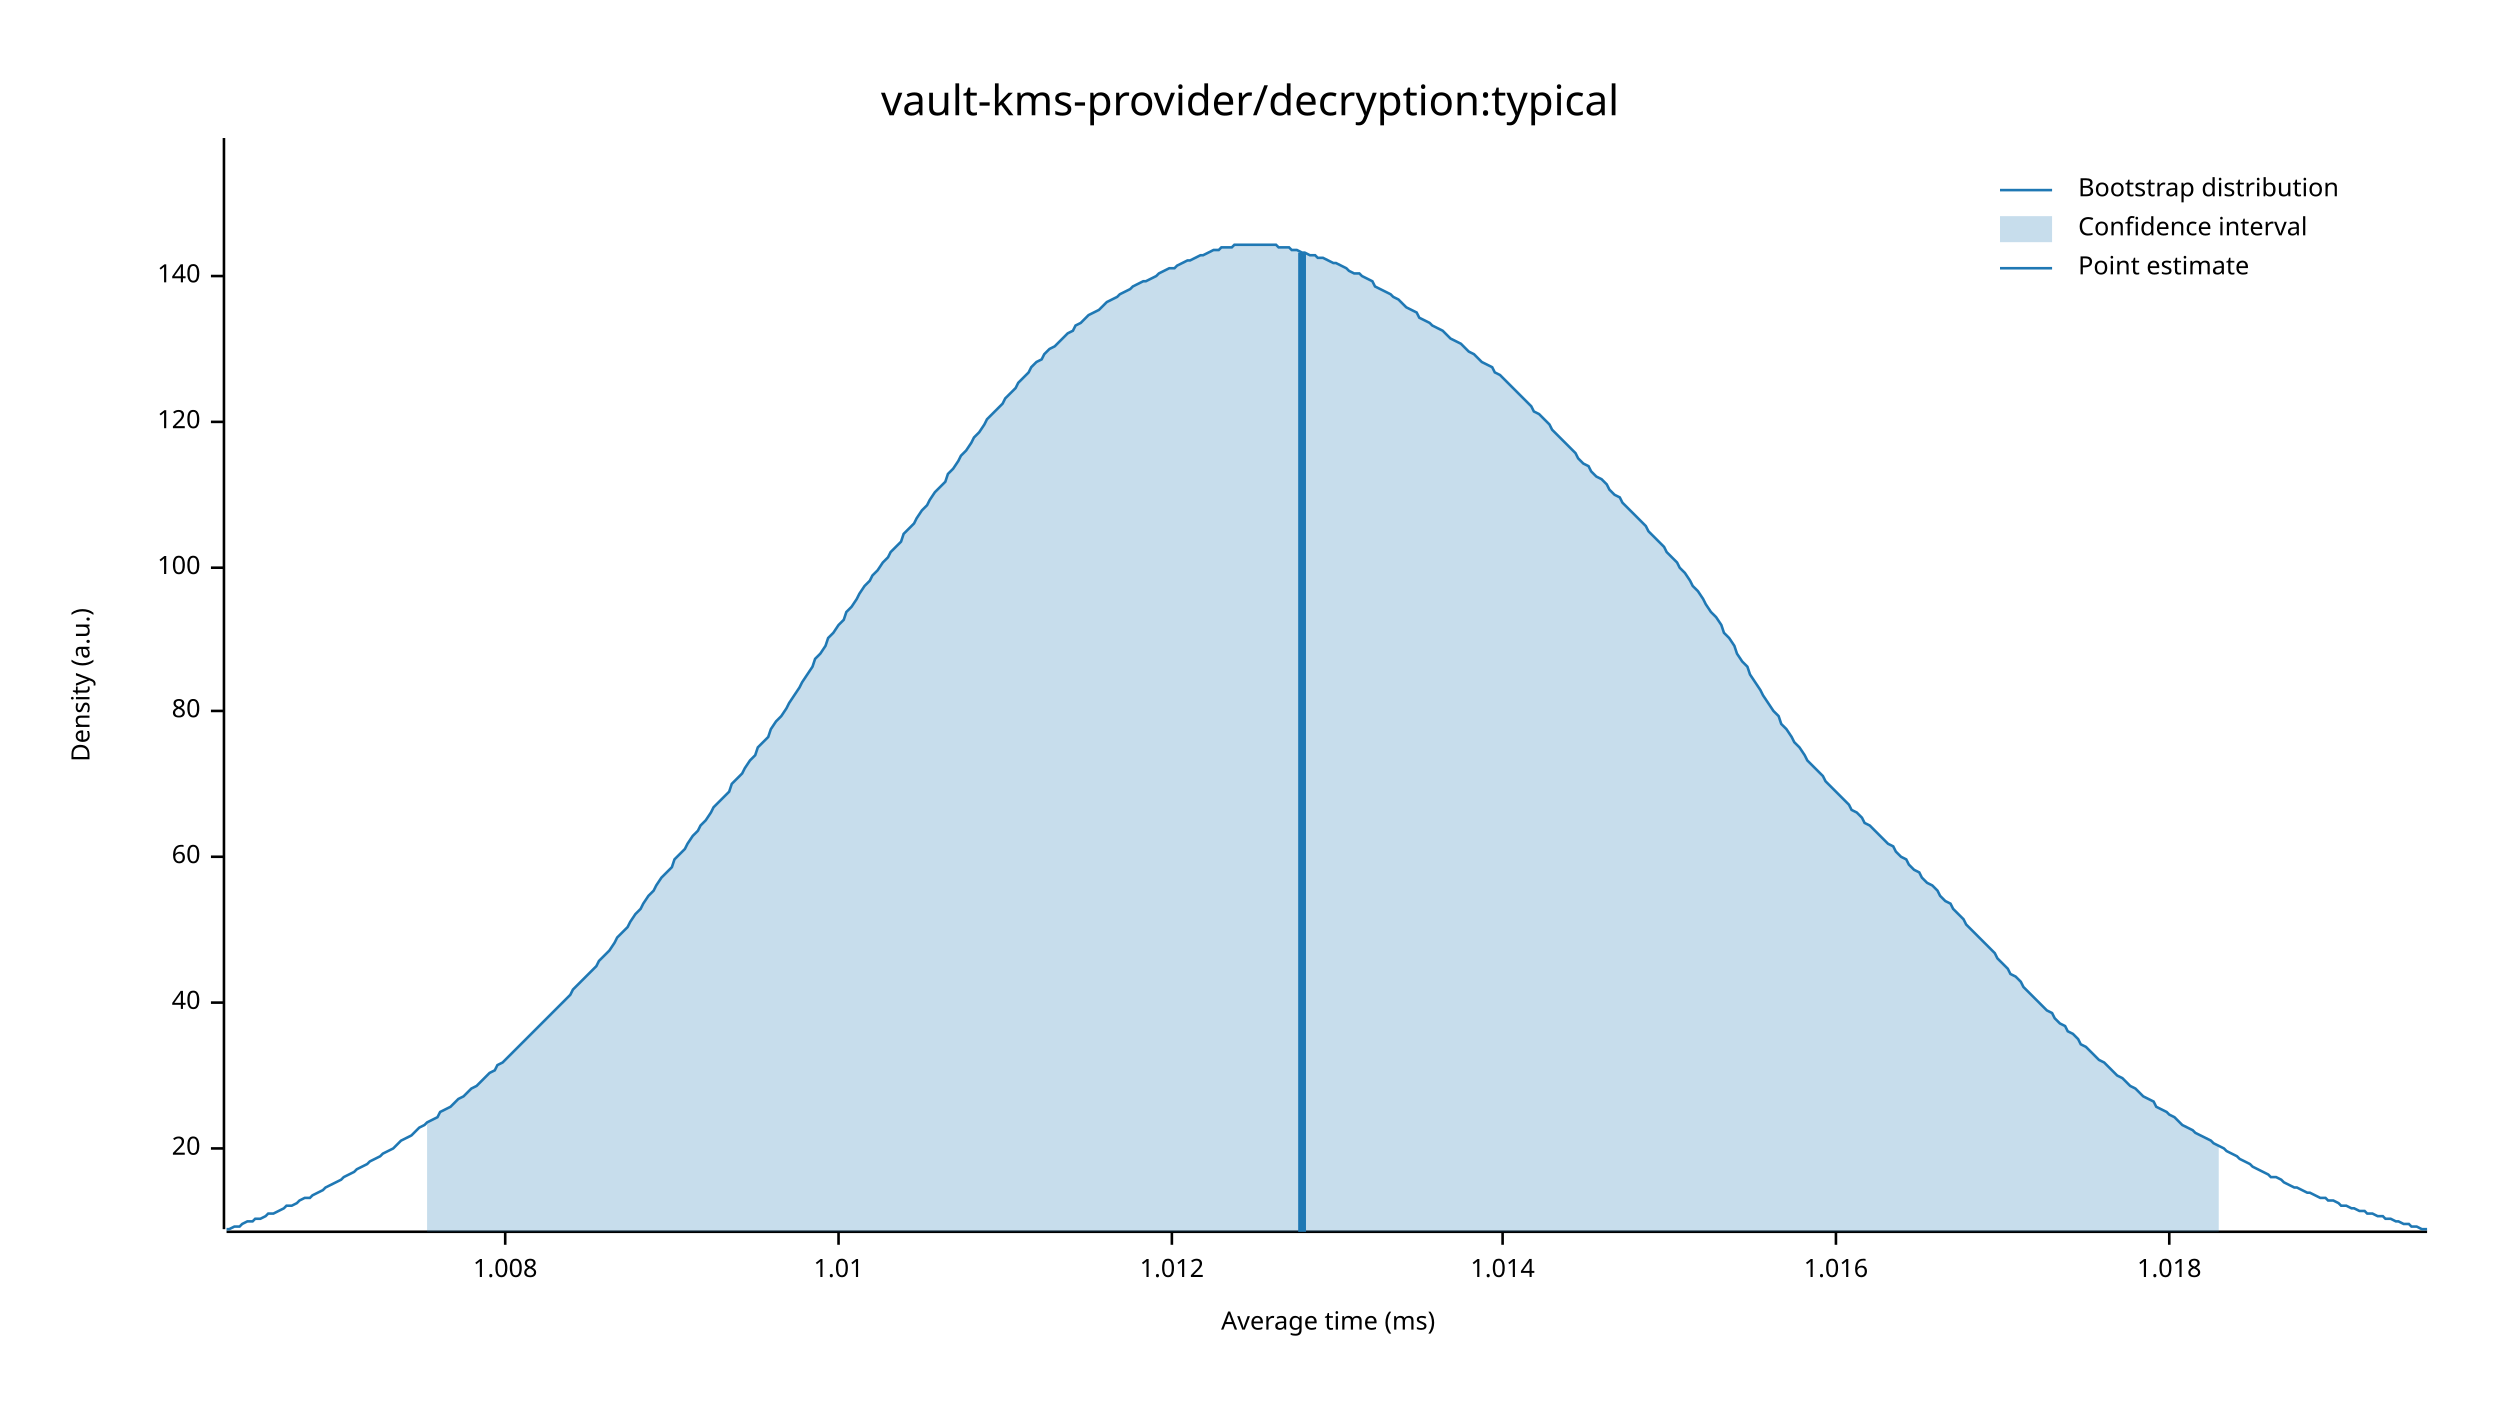
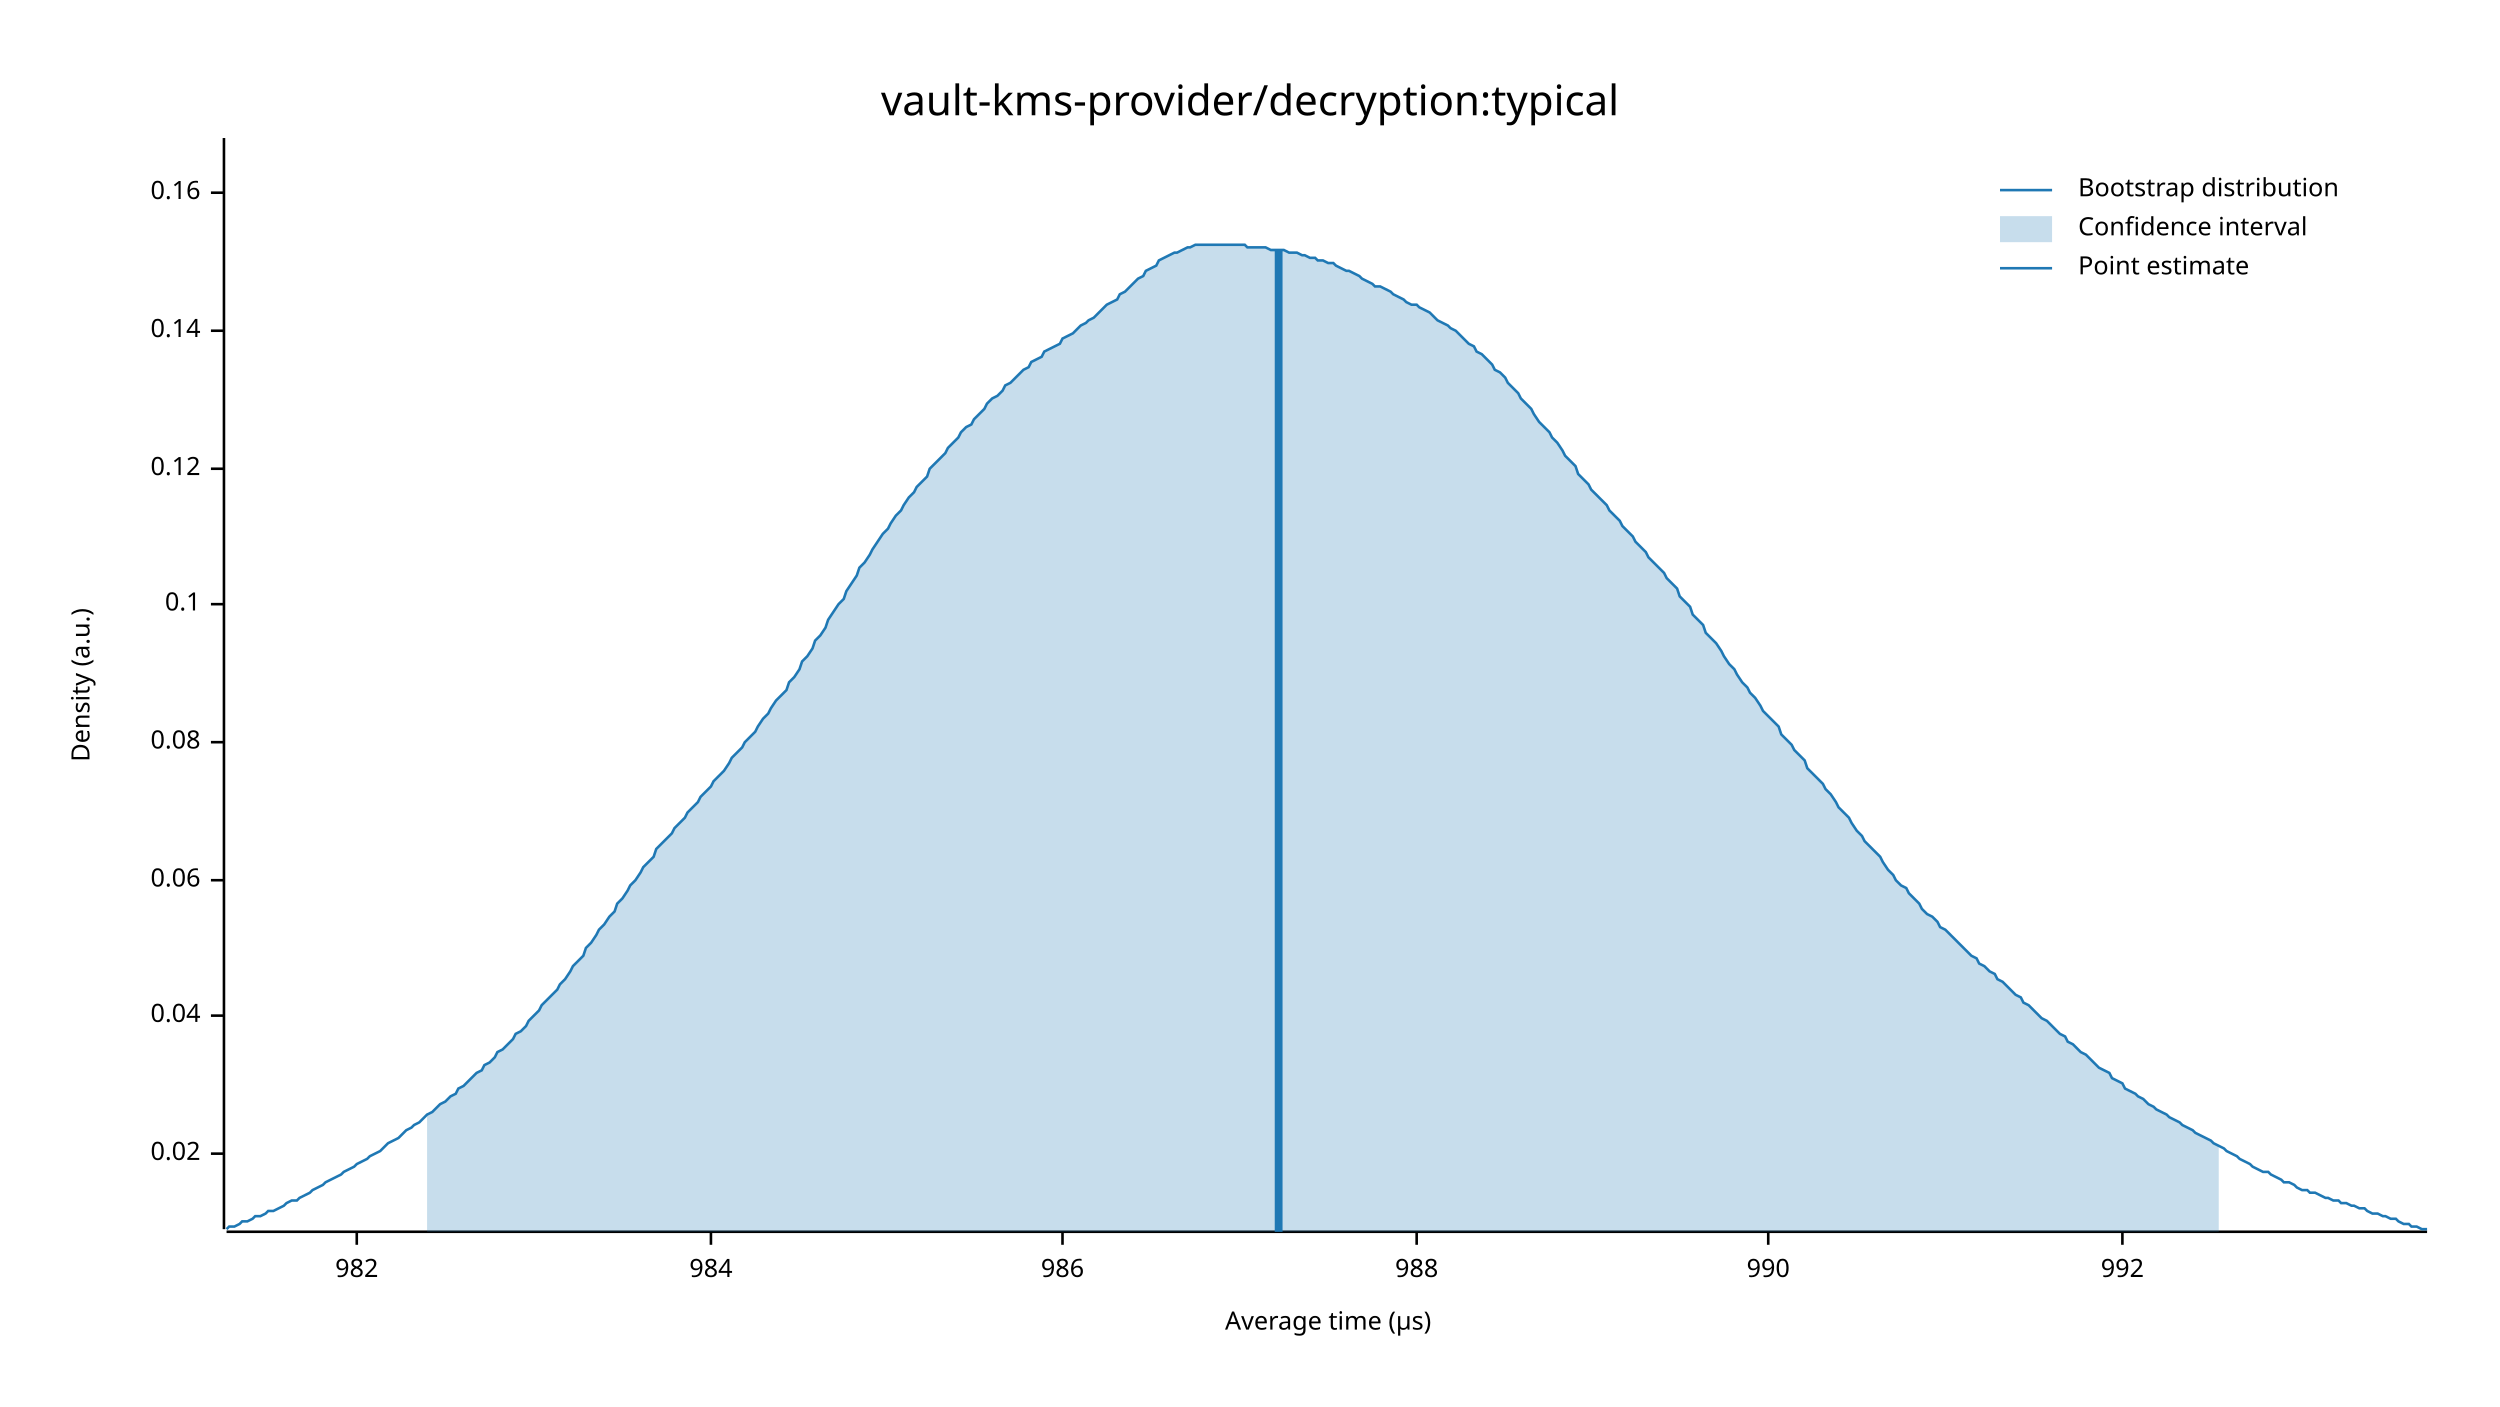
<svg xmlns="http://www.w3.org/2000/svg" width="960" height="540" viewBox="0 0 960 540">
  <text x="480" y="32" dy="0.76em" text-anchor="middle" font-family="sans-serif" font-size="16.129" opacity="1" fill="#000000">
vault-kms-provider/decryption:typical
</text>
  <text x="27" y="263" dy="0.76em" text-anchor="middle" font-family="sans-serif" font-size="9.677" opacity="1" fill="#000000" transform="rotate(270, 27, 263)">
Density (a.u.)
</text>
  <text x="510" y="513" dy="-0.5ex" text-anchor="middle" font-family="sans-serif" font-size="9.677" opacity="1" fill="#000000">
- Average time (ms)
+ Average time (µs)
</text>
  <polyline fill="none" opacity="1" stroke="#000000" stroke-width="1" points="86,53 86,472 " />
-   <text x="77" y="441" dy="0.5ex" text-anchor="end" font-family="sans-serif" font-size="9.677" opacity="1" fill="#000000">
- 20
+   <text x="77" y="443" dy="0.5ex" text-anchor="end" font-family="sans-serif" font-size="9.677" opacity="1" fill="#000000">
+ 0.02
</text>
-   <polyline fill="none" opacity="1" stroke="#000000" stroke-width="1" points="81,441 86,441 " />
-   <text x="77" y="385" dy="0.5ex" text-anchor="end" font-family="sans-serif" font-size="9.677" opacity="1" fill="#000000">
- 40
+   <polyline fill="none" opacity="1" stroke="#000000" stroke-width="1" points="81,443 86,443 " />
+   <text x="77" y="390" dy="0.5ex" text-anchor="end" font-family="sans-serif" font-size="9.677" opacity="1" fill="#000000">
+ 0.04
</text>
-   <polyline fill="none" opacity="1" stroke="#000000" stroke-width="1" points="81,385 86,385 " />
-   <text x="77" y="329" dy="0.5ex" text-anchor="end" font-family="sans-serif" font-size="9.677" opacity="1" fill="#000000">
- 60
+   <polyline fill="none" opacity="1" stroke="#000000" stroke-width="1" points="81,390 86,390 " />
+   <text x="77" y="338" dy="0.5ex" text-anchor="end" font-family="sans-serif" font-size="9.677" opacity="1" fill="#000000">
+ 0.06
</text>
-   <polyline fill="none" opacity="1" stroke="#000000" stroke-width="1" points="81,329 86,329 " />
-   <text x="77" y="273" dy="0.5ex" text-anchor="end" font-family="sans-serif" font-size="9.677" opacity="1" fill="#000000">
- 80
+   <polyline fill="none" opacity="1" stroke="#000000" stroke-width="1" points="81,338 86,338 " />
+   <text x="77" y="285" dy="0.5ex" text-anchor="end" font-family="sans-serif" font-size="9.677" opacity="1" fill="#000000">
+ 0.08
</text>
-   <polyline fill="none" opacity="1" stroke="#000000" stroke-width="1" points="81,273 86,273 " />
-   <text x="77" y="218" dy="0.5ex" text-anchor="end" font-family="sans-serif" font-size="9.677" opacity="1" fill="#000000">
- 100
+   <polyline fill="none" opacity="1" stroke="#000000" stroke-width="1" points="81,285 86,285 " />
+   <text x="77" y="232" dy="0.5ex" text-anchor="end" font-family="sans-serif" font-size="9.677" opacity="1" fill="#000000">
+ 0.1
</text>
-   <polyline fill="none" opacity="1" stroke="#000000" stroke-width="1" points="81,218 86,218 " />
-   <text x="77" y="162" dy="0.5ex" text-anchor="end" font-family="sans-serif" font-size="9.677" opacity="1" fill="#000000">
- 120
+   <polyline fill="none" opacity="1" stroke="#000000" stroke-width="1" points="81,232 86,232 " />
+   <text x="77" y="180" dy="0.5ex" text-anchor="end" font-family="sans-serif" font-size="9.677" opacity="1" fill="#000000">
+ 0.12
</text>
-   <polyline fill="none" opacity="1" stroke="#000000" stroke-width="1" points="81,162 86,162 " />
-   <text x="77" y="106" dy="0.5ex" text-anchor="end" font-family="sans-serif" font-size="9.677" opacity="1" fill="#000000">
- 140
+   <polyline fill="none" opacity="1" stroke="#000000" stroke-width="1" points="81,180 86,180 " />
+   <text x="77" y="127" dy="0.5ex" text-anchor="end" font-family="sans-serif" font-size="9.677" opacity="1" fill="#000000">
+ 0.14
</text>
-   <polyline fill="none" opacity="1" stroke="#000000" stroke-width="1" points="81,106 86,106 " />
+   <polyline fill="none" opacity="1" stroke="#000000" stroke-width="1" points="81,127 86,127 " />
+   <text x="77" y="74" dy="0.5ex" text-anchor="end" font-family="sans-serif" font-size="9.677" opacity="1" fill="#000000">
+ 0.16
+ </text>
+   <polyline fill="none" opacity="1" stroke="#000000" stroke-width="1" points="81,74 86,74 " />
  <polyline fill="none" opacity="1" stroke="#000000" stroke-width="1" points="87,473 932,473 " />
-   <text x="194" y="483" dy="0.76em" text-anchor="middle" font-family="sans-serif" font-size="9.677" opacity="1" fill="#000000">
- 1.008
+   <text x="137" y="483" dy="0.76em" text-anchor="middle" font-family="sans-serif" font-size="9.677" opacity="1" fill="#000000">
+ 982
</text>
-   <polyline fill="none" opacity="1" stroke="#000000" stroke-width="1" points="194,473 194,478 " />
-   <text x="322" y="483" dy="0.76em" text-anchor="middle" font-family="sans-serif" font-size="9.677" opacity="1" fill="#000000">
- 1.01
+   <polyline fill="none" opacity="1" stroke="#000000" stroke-width="1" points="137,473 137,478 " />
+   <text x="273" y="483" dy="0.76em" text-anchor="middle" font-family="sans-serif" font-size="9.677" opacity="1" fill="#000000">
+ 984
</text>
-   <polyline fill="none" opacity="1" stroke="#000000" stroke-width="1" points="322,473 322,478 " />
-   <text x="450" y="483" dy="0.76em" text-anchor="middle" font-family="sans-serif" font-size="9.677" opacity="1" fill="#000000">
- 1.012
+   <polyline fill="none" opacity="1" stroke="#000000" stroke-width="1" points="273,473 273,478 " />
+   <text x="408" y="483" dy="0.76em" text-anchor="middle" font-family="sans-serif" font-size="9.677" opacity="1" fill="#000000">
+ 986
</text>
-   <polyline fill="none" opacity="1" stroke="#000000" stroke-width="1" points="450,473 450,478 " />
-   <text x="577" y="483" dy="0.76em" text-anchor="middle" font-family="sans-serif" font-size="9.677" opacity="1" fill="#000000">
- 1.014
+   <polyline fill="none" opacity="1" stroke="#000000" stroke-width="1" points="408,473 408,478 " />
+   <text x="544" y="483" dy="0.76em" text-anchor="middle" font-family="sans-serif" font-size="9.677" opacity="1" fill="#000000">
+ 988
</text>
-   <polyline fill="none" opacity="1" stroke="#000000" stroke-width="1" points="577,473 577,478 " />
-   <text x="705" y="483" dy="0.76em" text-anchor="middle" font-family="sans-serif" font-size="9.677" opacity="1" fill="#000000">
- 1.016
+   <polyline fill="none" opacity="1" stroke="#000000" stroke-width="1" points="544,473 544,478 " />
+   <text x="679" y="483" dy="0.76em" text-anchor="middle" font-family="sans-serif" font-size="9.677" opacity="1" fill="#000000">
+ 990
</text>
-   <polyline fill="none" opacity="1" stroke="#000000" stroke-width="1" points="705,473 705,478 " />
-   <text x="833" y="483" dy="0.76em" text-anchor="middle" font-family="sans-serif" font-size="9.677" opacity="1" fill="#000000">
- 1.018
+   <polyline fill="none" opacity="1" stroke="#000000" stroke-width="1" points="679,473 679,478 " />
+   <text x="815" y="483" dy="0.76em" text-anchor="middle" font-family="sans-serif" font-size="9.677" opacity="1" fill="#000000">
+ 992
</text>
-   <polyline fill="none" opacity="1" stroke="#000000" stroke-width="1" points="833,473 833,478 " />
-   <polyline fill="none" opacity="1" stroke="#1F78B4" stroke-width="1" points="87,472 88,472 90,471 92,471 93,470 95,469 97,469 98,468 100,468 102,467 103,466 105,466 107,465 109,464 110,463 112,463 114,462 115,461 117,460 119,460 120,459 122,458 124,457 125,456 127,455 129,454 131,453 132,452 134,451 136,450 137,449 139,448 141,447 142,446 144,445 146,444 147,443 149,442 151,441 153,439 154,438 156,437 158,436 159,435 161,433 163,432 164,431 166,430 168,429 169,427 171,426 173,425 175,423 176,422 178,421 180,419 181,418 183,417 185,415 186,414 188,412 190,411 191,409 193,408 195,406 197,404 198,403 200,401 202,399 203,398 205,396 207,394 208,393 210,391 212,389 214,387 215,386 217,384 219,382 220,380 222,378 224,376 225,375 227,373 229,371 230,369 232,367 234,365 236,362 237,360 239,358 241,356 242,354 244,351 246,349 247,347 249,344 251,342 252,340 254,337 256,335 258,333 259,330 261,328 263,326 264,324 266,321 268,319 269,317 271,315 273,312 274,310 276,308 278,306 280,304 281,301 283,299 285,297 286,295 288,292 290,290 291,287 293,285 295,283 296,280 298,277 300,275 302,272 303,270 305,267 307,264 308,262 310,259 312,256 313,253 315,251 317,248 318,245 320,243 322,240 324,238 325,235 327,233 329,230 330,228 332,225 334,223 335,221 337,219 339,216 341,214 342,212 344,210 346,208 347,205 349,203 351,201 352,199 354,196 356,194 357,192 359,189 361,187 363,185 364,182 366,180 368,177 369,175 371,173 373,170 374,168 376,166 378,163 379,161 381,159 383,157 385,155 386,153 388,151 390,149 391,147 393,145 395,143 396,141 398,139 400,138 401,136 403,134 405,133 407,131 408,130 410,128 412,127 413,125 415,124 417,122 418,121 420,120 422,119 423,118 425,116 427,115 429,114 430,113 432,112 434,111 435,110 437,109 439,108 440,108 442,107 444,106 445,105 447,104 449,103 451,103 452,102 454,101 456,100 457,100 459,99 461,98 462,98 464,97 466,96 468,96 469,95 471,95 473,95 474,94 476,94 478,94 479,94 481,94 483,94 484,94 486,94 488,94 490,94 491,95 493,95 495,95 496,96 498,96 500,97 501,97 503,98 505,98 506,99 508,99 510,100 512,101 513,101 515,102 517,103 518,104 520,105 522,105 523,106 525,107 527,108 528,110 530,111 532,112 534,113 535,114 537,115 539,117 540,118 542,119 544,120 545,122 547,123 549,124 550,125 552,126 554,127 556,129 557,130 559,131 561,132 562,133 564,135 566,136 567,137 569,139 571,140 573,141 574,143 576,144 578,146 579,147 581,149 583,151 584,152 586,154 588,156 589,158 591,159 593,161 595,163 596,165 598,167 600,169 601,170 603,172 605,174 606,176 608,178 610,179 611,181 613,183 615,184 617,186 618,188 620,190 622,191 623,193 625,195 627,197 628,198 630,200 632,202 633,204 635,206 637,208 639,210 640,212 642,214 644,216 645,218 647,220 649,223 650,225 652,227 654,230 655,232 657,235 659,237 661,240 662,243 664,245 666,248 667,251 669,254 671,256 672,259 674,262 676,265 677,267 679,270 681,273 683,275 684,278 686,280 688,283 689,285 691,287 693,290 694,292 696,294 698,296 700,298 701,300 703,302 705,304 706,305 708,307 710,309 711,311 713,312 715,314 716,316 718,317 720,319 722,321 723,322 725,324 727,325 728,327 730,329 732,330 733,332 735,334 737,335 738,337 740,339 742,340 744,342 745,344 747,346 749,347 750,349 752,351 754,353 755,355 757,357 759,359 760,360 762,362 764,364 766,366 767,368 769,370 771,372 772,374 774,375 776,377 777,379 779,381 781,383 782,384 784,386 786,388 788,389 789,391 791,393 793,394 794,396 796,397 798,399 799,401 801,402 803,404 804,405 806,407 808,408 810,410 811,411 813,413 815,414 816,415 818,417 820,418 821,419 823,421 825,422 827,423 828,425 830,426 832,427 833,428 835,429 837,431 838,432 840,433 842,434 843,435 845,436 847,437 849,438 850,439 852,440 854,441 855,442 857,443 859,444 860,445 862,446 864,447 865,448 867,449 869,450 871,451 872,452 874,452 876,453 877,454 879,455 881,456 882,456 884,457 886,458 887,458 889,459 891,460 893,460 894,461 896,461 898,462 899,463 901,463 903,464 904,464 906,465 908,465 909,466 911,466 913,467 915,467 916,468 918,468 920,469 921,469 923,470 925,470 926,471 928,471 930,472 932,472 " />
-   <polygon opacity="0.25" fill="#1F78B4" points="164,431 166,430 168,429 169,427 171,426 173,425 175,423 176,422 178,421 180,419 181,418 183,417 185,415 186,414 188,412 190,411 191,409 193,408 195,406 197,404 198,403 200,401 202,399 203,398 205,396 207,394 208,393 210,391 212,389 214,387 215,386 217,384 219,382 220,380 222,378 224,376 225,375 227,373 229,371 230,369 232,367 234,365 236,362 237,360 239,358 241,356 242,354 244,351 246,349 247,347 249,344 251,342 252,340 254,337 256,335 258,333 259,330 261,328 263,326 264,324 266,321 268,319 269,317 271,315 273,312 274,310 276,308 278,306 280,304 281,301 283,299 285,297 286,295 288,292 290,290 291,287 293,285 295,283 296,280 298,277 300,275 302,272 303,270 305,267 307,264 308,262 310,259 312,256 313,253 315,251 317,248 318,245 320,243 322,240 324,238 325,235 327,233 329,230 330,228 332,225 334,223 335,221 337,219 339,216 341,214 342,212 344,210 346,208 347,205 349,203 351,201 352,199 354,196 356,194 357,192 359,189 361,187 363,185 364,182 366,180 368,177 369,175 371,173 373,170 374,168 376,166 378,163 379,161 381,159 383,157 385,155 386,153 388,151 390,149 391,147 393,145 395,143 396,141 398,139 400,138 401,136 403,134 405,133 407,131 408,130 410,128 412,127 413,125 415,124 417,122 418,121 420,120 422,119 423,118 425,116 427,115 429,114 430,113 432,112 434,111 435,110 437,109 439,108 440,108 442,107 444,106 445,105 447,104 449,103 451,103 452,102 454,101 456,100 457,100 459,99 461,98 462,98 464,97 466,96 468,96 469,95 471,95 473,95 474,94 476,94 478,94 479,94 481,94 483,94 484,94 486,94 488,94 490,94 491,95 493,95 495,95 496,96 498,96 500,97 501,97 503,98 505,98 506,99 508,99 510,100 512,101 513,101 515,102 517,103 518,104 520,105 522,105 523,106 525,107 527,108 528,110 530,111 532,112 534,113 535,114 537,115 539,117 540,118 542,119 544,120 545,122 547,123 549,124 550,125 552,126 554,127 556,129 557,130 559,131 561,132 562,133 564,135 566,136 567,137 569,139 571,140 573,141 574,143 576,144 578,146 579,147 581,149 583,151 584,152 586,154 588,156 589,158 591,159 593,161 595,163 596,165 598,167 600,169 601,170 603,172 605,174 606,176 608,178 610,179 611,181 613,183 615,184 617,186 618,188 620,190 622,191 623,193 625,195 627,197 628,198 630,200 632,202 633,204 635,206 637,208 639,210 640,212 642,214 644,216 645,218 647,220 649,223 650,225 652,227 654,230 655,232 657,235 659,237 661,240 662,243 664,245 666,248 667,251 669,254 671,256 672,259 674,262 676,265 677,267 679,270 681,273 683,275 684,278 686,280 688,283 689,285 691,287 693,290 694,292 696,294 698,296 700,298 701,300 703,302 705,304 706,305 708,307 710,309 711,311 713,312 715,314 716,316 718,317 720,319 722,321 723,322 725,324 727,325 728,327 730,329 732,330 733,332 735,334 737,335 738,337 740,339 742,340 744,342 745,344 747,346 749,347 750,349 752,351 754,353 755,355 757,357 759,359 760,360 762,362 764,364 766,366 767,368 769,370 771,372 772,374 774,375 776,377 777,379 779,381 781,383 782,384 784,386 786,388 788,389 789,391 791,393 793,394 794,396 796,397 798,399 799,401 801,402 803,404 804,405 806,407 808,408 810,410 811,411 813,413 815,414 816,415 818,417 820,418 821,419 823,421 825,422 827,423 828,425 830,426 832,427 833,428 835,429 837,431 838,432 840,433 842,434 843,435 845,436 847,437 849,438 850,439 852,440 852,473 164,473 " />
-   <polyline fill="none" opacity="1" stroke="#1F78B4" stroke-width="3" points="500,473 500,97 " />
+   <polyline fill="none" opacity="1" stroke="#000000" stroke-width="1" points="815,473 815,478 " />
+   <polyline fill="none" opacity="1" stroke="#1F78B4" stroke-width="1" points="87,472 88,471 90,471 92,470 93,469 95,469 97,468 98,467 100,467 102,466 103,465 105,465 107,464 109,463 110,462 112,461 114,461 115,460 117,459 119,458 120,457 122,456 124,455 125,454 127,453 129,452 131,451 132,450 134,449 136,448 137,447 139,446 141,445 142,444 144,443 146,442 147,441 149,439 151,438 153,437 154,436 156,434 158,433 159,432 161,431 163,429 164,428 166,427 168,425 169,424 171,423 173,421 175,420 176,418 178,417 180,415 181,414 183,412 185,411 186,409 188,408 190,406 191,404 193,403 195,401 197,399 198,397 200,396 202,394 203,392 205,390 207,388 208,386 210,384 212,382 214,380 215,378 217,376 219,373 220,371 222,369 224,367 225,364 227,362 229,359 230,357 232,355 234,352 236,350 237,347 239,345 241,342 242,340 244,338 246,335 247,333 249,331 251,329 252,326 254,324 256,322 258,320 259,318 261,316 263,314 264,312 266,310 268,308 269,306 271,304 273,302 274,300 276,298 278,296 280,293 281,291 283,289 285,287 286,285 288,283 290,281 291,279 293,276 295,274 296,272 298,269 300,267 302,265 303,262 305,260 307,257 308,254 310,252 312,249 313,246 315,244 317,241 318,238 320,235 322,232 324,230 325,227 327,224 329,221 330,218 332,216 334,213 335,211 337,208 339,205 341,203 342,201 344,198 346,196 347,194 349,191 351,189 352,187 354,185 356,183 357,180 359,178 361,176 363,174 364,172 366,170 368,168 369,166 371,164 373,163 374,161 376,159 378,157 379,155 381,153 383,152 385,150 386,148 388,147 390,145 391,144 393,142 395,141 396,139 398,138 400,137 401,135 403,134 405,133 407,132 408,130 410,129 412,128 413,127 415,125 417,124 418,123 420,122 422,120 423,119 425,117 427,116 429,115 430,113 432,112 434,110 435,109 437,107 439,106 440,104 442,103 444,102 445,100 447,99 449,98 451,97 452,97 454,96 456,95 457,95 459,94 461,94 462,94 464,94 466,94 468,94 469,94 471,94 473,94 474,94 476,94 478,94 479,95 481,95 483,95 484,95 486,95 488,96 490,96 491,96 493,96 495,97 496,97 498,97 500,98 501,98 503,99 505,99 506,100 508,100 510,101 512,101 513,102 515,103 517,104 518,104 520,105 522,106 523,107 525,108 527,109 528,110 530,110 532,111 534,112 535,113 537,114 539,115 540,116 542,117 544,117 545,118 547,119 549,120 550,121 552,123 554,124 556,125 557,126 559,127 561,129 562,130 564,132 566,133 567,135 569,136 571,138 573,140 574,142 576,143 578,145 579,147 581,149 583,151 584,153 586,155 588,157 589,159 591,162 593,164 595,166 596,168 598,170 600,173 601,175 603,177 605,179 606,182 608,184 610,186 611,188 613,190 615,192 617,194 618,196 620,198 622,200 623,202 625,204 627,206 628,208 630,210 632,212 633,214 635,216 637,218 639,220 640,222 642,224 644,226 645,229 647,231 649,233 650,236 652,238 654,240 655,243 657,245 659,247 661,250 662,252 664,255 666,257 667,259 669,262 671,264 672,266 674,268 676,271 677,273 679,275 681,277 683,279 684,282 686,284 688,286 689,288 691,290 693,292 694,295 696,297 698,299 700,301 701,303 703,305 705,308 706,310 708,312 710,314 711,316 713,319 715,321 716,323 718,325 720,327 722,329 723,331 725,334 727,336 728,338 730,340 732,341 733,343 735,345 737,347 738,349 740,351 742,352 744,354 745,356 747,357 749,359 750,360 752,362 754,364 755,365 757,367 759,368 760,370 762,371 764,373 766,374 767,376 769,377 771,379 772,380 774,382 776,383 777,385 779,386 781,388 782,389 784,391 786,392 788,394 789,395 791,397 793,398 794,400 796,401 798,403 799,404 801,405 803,407 804,408 806,410 808,411 810,412 811,414 813,415 815,416 816,418 818,419 820,420 821,421 823,422 825,424 827,425 828,426 830,427 832,428 833,429 835,430 837,431 838,432 840,433 842,434 843,435 845,436 847,437 849,438 850,439 852,440 854,441 855,442 857,443 859,444 860,445 862,446 864,447 865,448 867,449 869,450 871,450 872,451 874,452 876,453 877,454 879,454 881,455 882,456 884,457 886,457 887,458 889,458 891,459 893,460 894,460 896,461 898,461 899,462 901,462 903,463 904,463 906,464 908,464 909,465 911,466 913,466 915,467 916,467 918,468 920,468 921,469 923,470 925,470 926,471 928,471 930,472 932,472 " />
+   <polygon opacity="0.25" fill="#1F78B4" points="164,428 166,427 168,425 169,424 171,423 173,421 175,420 176,418 178,417 180,415 181,414 183,412 185,411 186,409 188,408 190,406 191,404 193,403 195,401 197,399 198,397 200,396 202,394 203,392 205,390 207,388 208,386 210,384 212,382 214,380 215,378 217,376 219,373 220,371 222,369 224,367 225,364 227,362 229,359 230,357 232,355 234,352 236,350 237,347 239,345 241,342 242,340 244,338 246,335 247,333 249,331 251,329 252,326 254,324 256,322 258,320 259,318 261,316 263,314 264,312 266,310 268,308 269,306 271,304 273,302 274,300 276,298 278,296 280,293 281,291 283,289 285,287 286,285 288,283 290,281 291,279 293,276 295,274 296,272 298,269 300,267 302,265 303,262 305,260 307,257 308,254 310,252 312,249 313,246 315,244 317,241 318,238 320,235 322,232 324,230 325,227 327,224 329,221 330,218 332,216 334,213 335,211 337,208 339,205 341,203 342,201 344,198 346,196 347,194 349,191 351,189 352,187 354,185 356,183 357,180 359,178 361,176 363,174 364,172 366,170 368,168 369,166 371,164 373,163 374,161 376,159 378,157 379,155 381,153 383,152 385,150 386,148 388,147 390,145 391,144 393,142 395,141 396,139 398,138 400,137 401,135 403,134 405,133 407,132 408,130 410,129 412,128 413,127 415,125 417,124 418,123 420,122 422,120 423,119 425,117 427,116 429,115 430,113 432,112 434,110 435,109 437,107 439,106 440,104 442,103 444,102 445,100 447,99 449,98 451,97 452,97 454,96 456,95 457,95 459,94 461,94 462,94 464,94 466,94 468,94 469,94 471,94 473,94 474,94 476,94 478,94 479,95 481,95 483,95 484,95 486,95 488,96 490,96 491,96 493,96 495,97 496,97 498,97 500,98 501,98 503,99 505,99 506,100 508,100 510,101 512,101 513,102 515,103 517,104 518,104 520,105 522,106 523,107 525,108 527,109 528,110 530,110 532,111 534,112 535,113 537,114 539,115 540,116 542,117 544,117 545,118 547,119 549,120 550,121 552,123 554,124 556,125 557,126 559,127 561,129 562,130 564,132 566,133 567,135 569,136 571,138 573,140 574,142 576,143 578,145 579,147 581,149 583,151 584,153 586,155 588,157 589,159 591,162 593,164 595,166 596,168 598,170 600,173 601,175 603,177 605,179 606,182 608,184 610,186 611,188 613,190 615,192 617,194 618,196 620,198 622,200 623,202 625,204 627,206 628,208 630,210 632,212 633,214 635,216 637,218 639,220 640,222 642,224 644,226 645,229 647,231 649,233 650,236 652,238 654,240 655,243 657,245 659,247 661,250 662,252 664,255 666,257 667,259 669,262 671,264 672,266 674,268 676,271 677,273 679,275 681,277 683,279 684,282 686,284 688,286 689,288 691,290 693,292 694,295 696,297 698,299 700,301 701,303 703,305 705,308 706,310 708,312 710,314 711,316 713,319 715,321 716,323 718,325 720,327 722,329 723,331 725,334 727,336 728,338 730,340 732,341 733,343 735,345 737,347 738,349 740,351 742,352 744,354 745,356 747,357 749,359 750,360 752,362 754,364 755,365 757,367 759,368 760,370 762,371 764,373 766,374 767,376 769,377 771,379 772,380 774,382 776,383 777,385 779,386 781,388 782,389 784,391 786,392 788,394 789,395 791,397 793,398 794,400 796,401 798,403 799,404 801,405 803,407 804,408 806,410 808,411 810,412 811,414 813,415 815,416 816,418 818,419 820,420 821,421 823,422 825,424 827,425 828,426 830,427 832,428 833,429 835,430 837,431 838,432 840,433 842,434 843,435 845,436 847,437 849,438 850,439 852,440 852,473 164,473 " />
+   <polyline fill="none" opacity="1" stroke="#1F78B4" stroke-width="3" points="491,473 491,96 " />
  <text x="798" y="68" dy="0.76em" text-anchor="start" font-family="sans-serif" font-size="9.677" opacity="1" fill="#000000">
Bootstrap distribution
</text>
  <text x="798" y="83" dy="0.76em" text-anchor="start" font-family="sans-serif" font-size="9.677" opacity="1" fill="#000000">
Confidence interval
</text>
  <text x="798" y="98" dy="0.76em" text-anchor="start" font-family="sans-serif" font-size="9.677" opacity="1" fill="#000000">
Point estimate
</text>
  <polyline fill="none" opacity="1" stroke="#1F78B4" stroke-width="1" points="768,73 788,73 " />
  <rect x="768" y="83" width="20" height="10" opacity="0.25" fill="#1F78B4" stroke="none" />
  <polyline fill="none" opacity="1" stroke="#1F78B4" stroke-width="1" points="768,103 788,103 " />
</svg>
